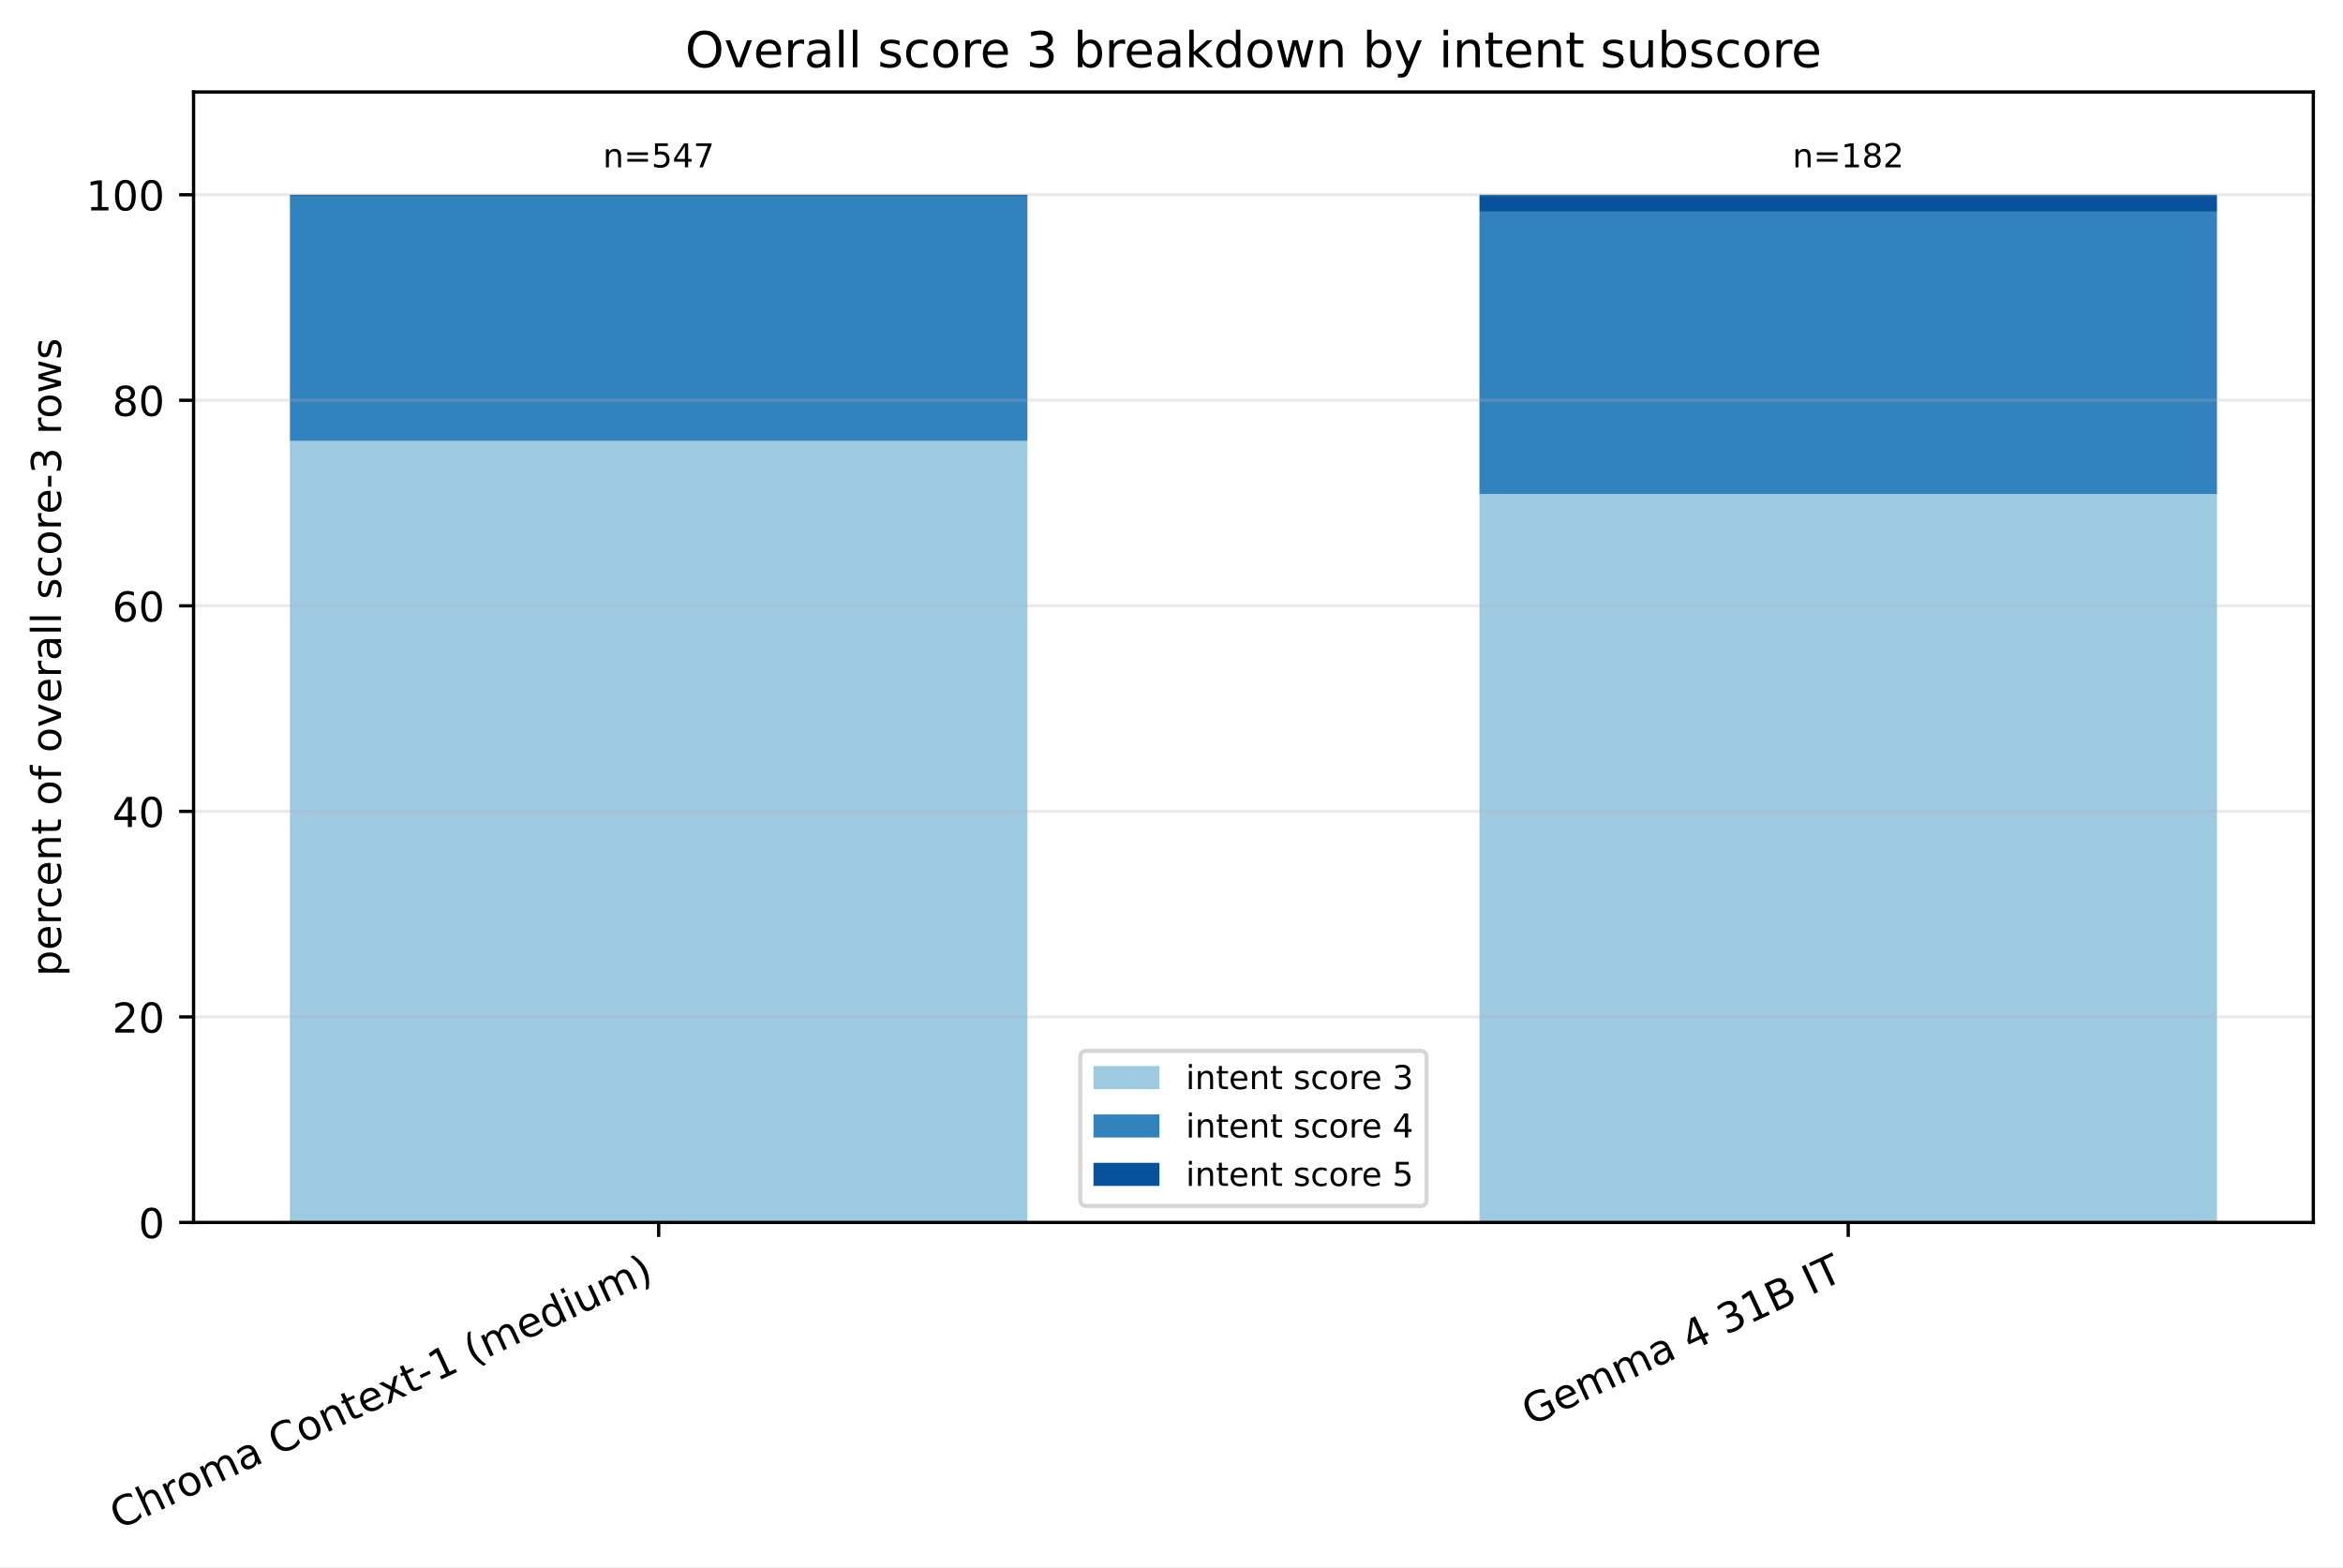
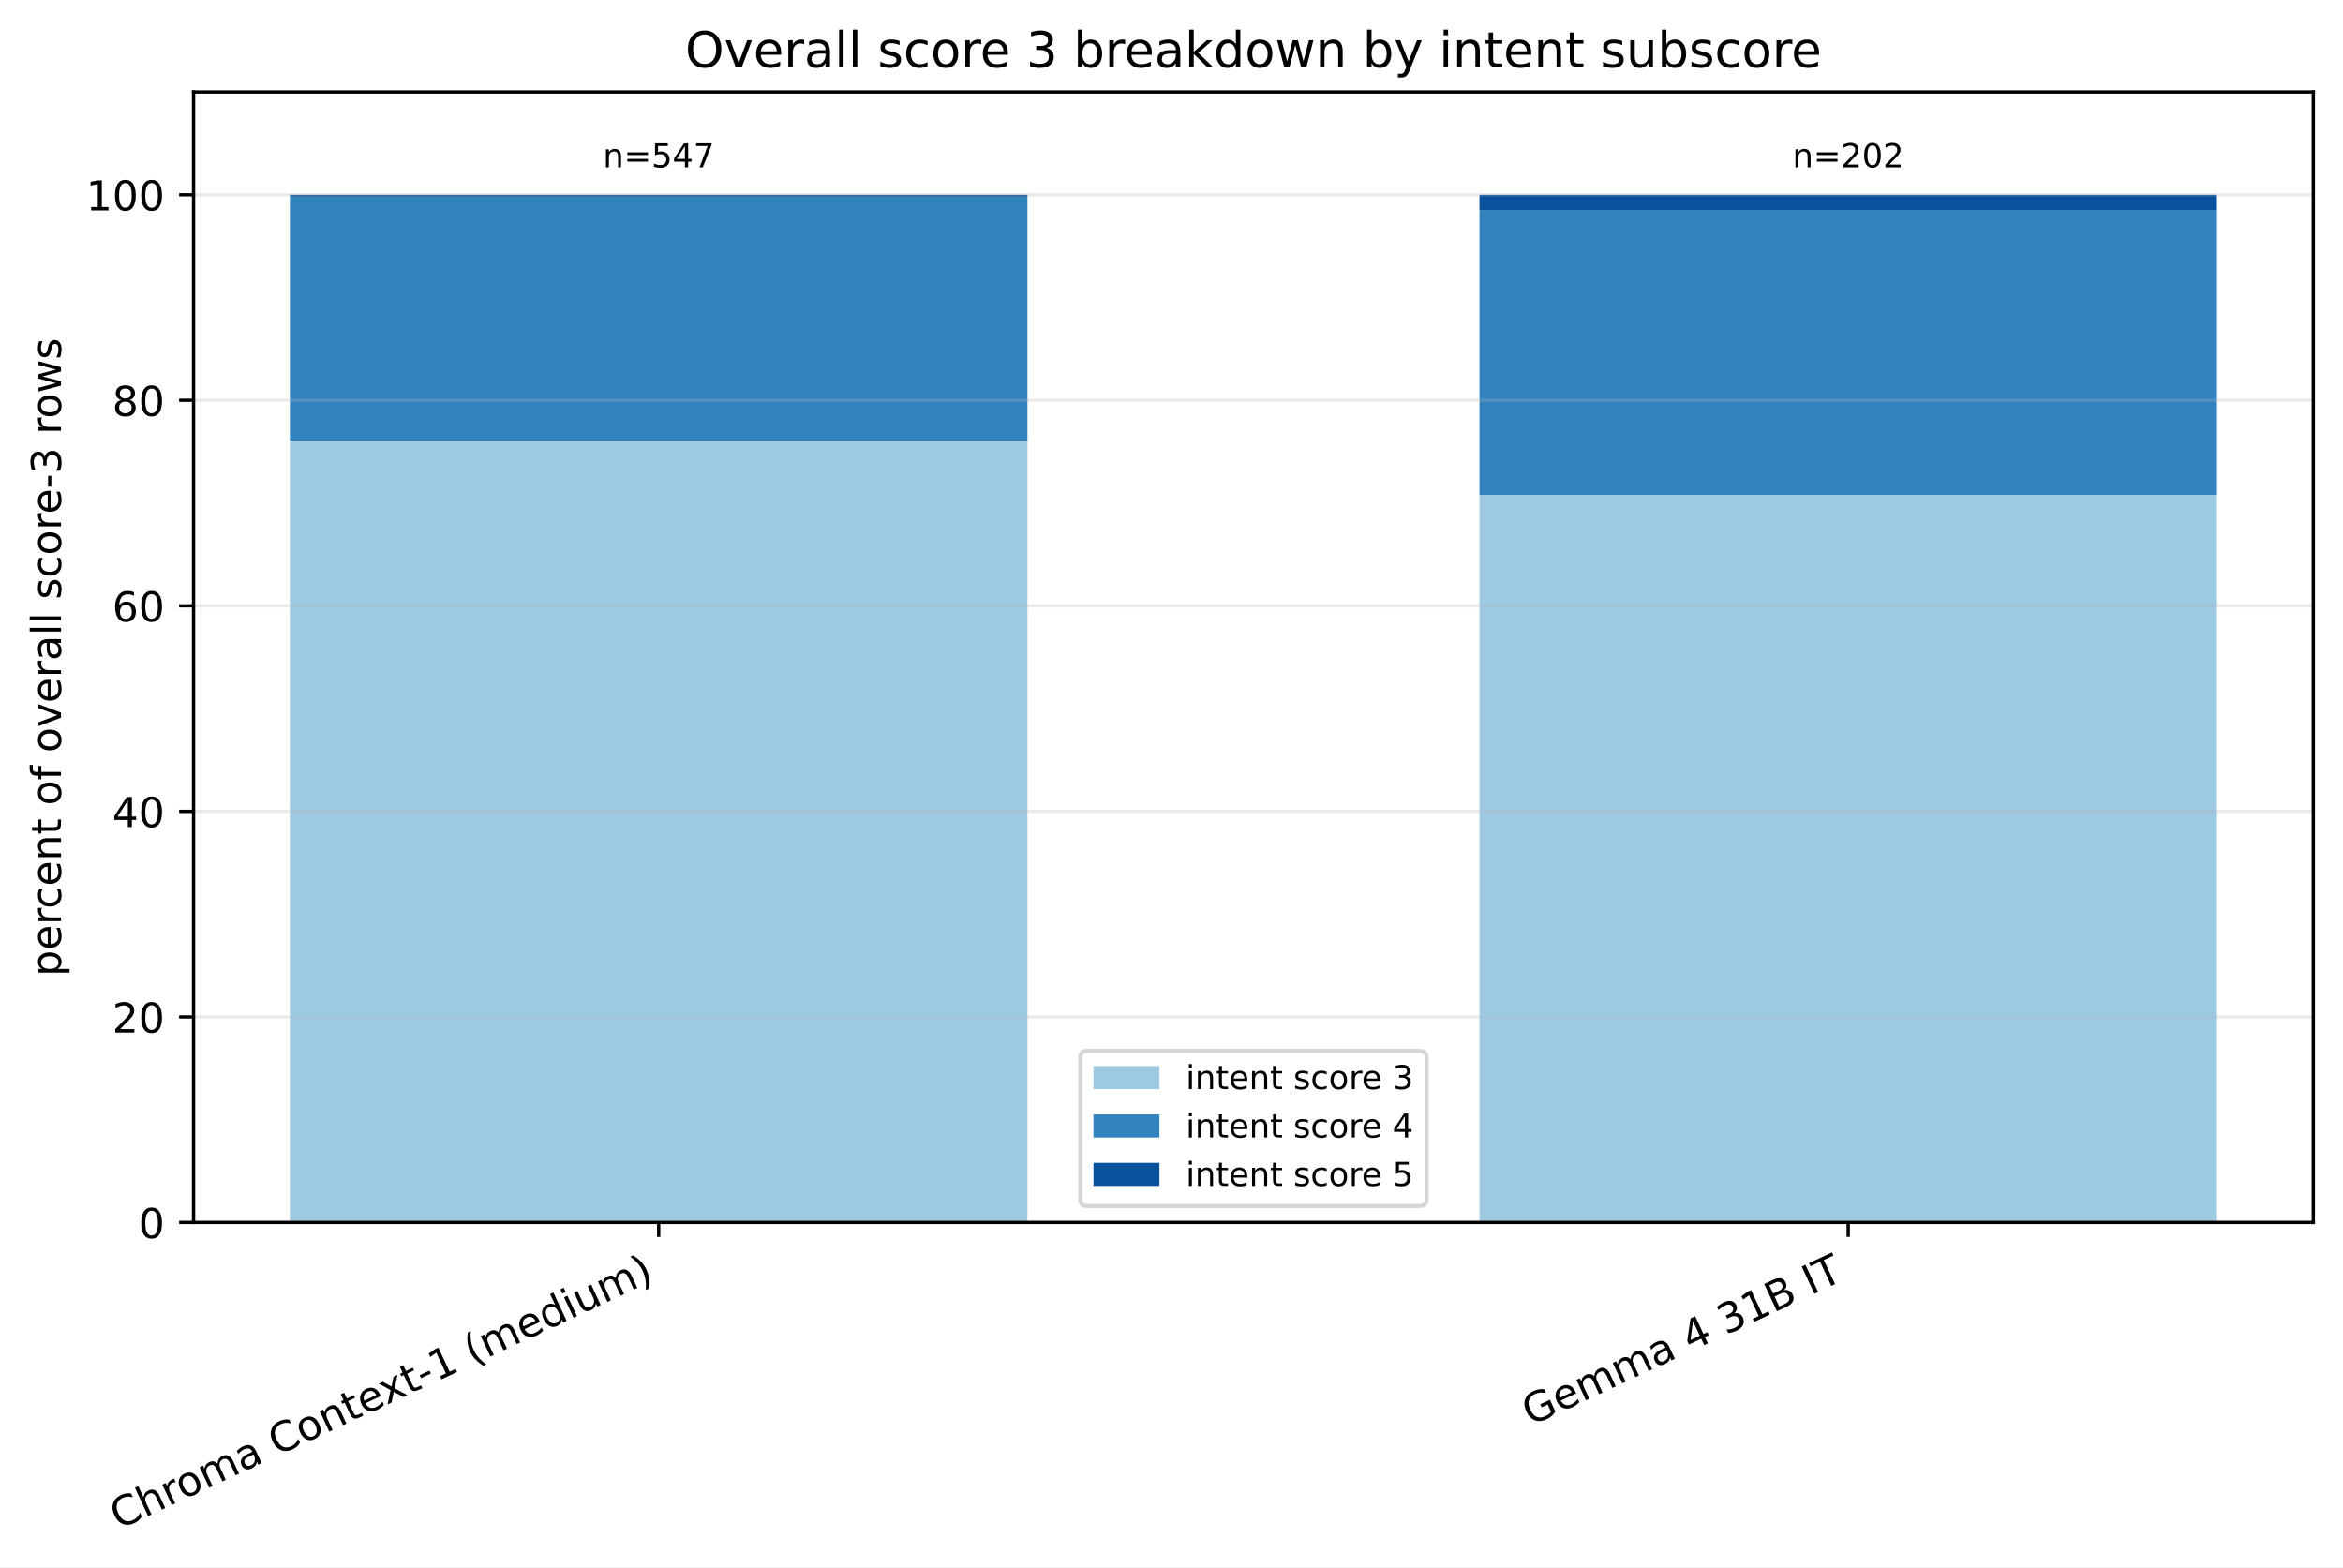
<svg xmlns="http://www.w3.org/2000/svg" xmlns:xlink="http://www.w3.org/1999/xlink" width="568.496pt" height="380.256pt" viewBox="0 0 568.496 380.256" version="1.1">
  <defs>
    <style type="text/css">*{stroke-linejoin: round; stroke-linecap: butt}</style>
  </defs>
  <g id="figure_1">
    <g id="patch_1">
      <path d="M 0 380.256 L 568.496 380.256 L 568.496 0 L 0 0 z " style="fill: #ffffff" />
    </g>
    <g id="axes_1">
      <g id="patch_2">
        <path d="M 46.966 296.598 L 561.296 296.598 L 561.296 22.318 L 46.966 22.318 z " style="fill: #ffffff" />
      </g>
      <g id="patch_3">
-         <path d="M 70.344 296.598 L 249.292 296.598 L 249.292 106.968 L 70.344 106.968 z " clip-path="url(#pe66aaa185f)" style="fill: #9ecae1" />
+         <path d="M 70.344 296.598 L 249.292 296.598 L 249.292 106.968 L 70.344 106.968 z " clip-path="url(#paad244c4fa)" style="fill: #9ecae1" />
      </g>
      <g id="patch_4">
-         <path d="M 358.969 296.598 L 537.917 296.598 L 537.917 119.864 L 358.969 119.864 z " clip-path="url(#pe66aaa185f)" style="fill: #9ecae1" />
+         <path d="M 358.969 296.598 L 537.917 296.598 L 537.917 120.081 L 358.969 120.081 z " clip-path="url(#paad244c4fa)" style="fill: #9ecae1" />
      </g>
      <g id="patch_5">
-         <path d="M 70.344 106.968 L 249.292 106.968 L 249.292 47.708 L 70.344 47.708 z " clip-path="url(#pe66aaa185f)" style="fill: #3182bd" />
+         <path d="M 70.344 106.968 L 249.292 106.968 L 249.292 47.708 L 70.344 47.708 z " clip-path="url(#paad244c4fa)" style="fill: #3182bd" />
      </g>
      <g id="patch_6">
-         <path d="M 358.969 119.864 L 537.917 119.864 L 537.917 51.363 L 358.969 51.363 z " clip-path="url(#pe66aaa185f)" style="fill: #3182bd" />
+         <path d="M 358.969 120.081 L 537.917 120.081 L 537.917 50.956 L 358.969 50.956 z " clip-path="url(#paad244c4fa)" style="fill: #3182bd" />
      </g>
      <g id="patch_7">
-         <path d="M 70.344 47.708 L 249.292 47.708 L 249.292 47.253 L 70.344 47.253 z " clip-path="url(#pe66aaa185f)" style="fill: #08519c" />
+         <path d="M 70.344 47.708 L 249.292 47.708 L 249.292 47.253 L 70.344 47.253 z " clip-path="url(#paad244c4fa)" style="fill: #08519c" />
      </g>
      <g id="patch_8">
-         <path d="M 358.969 51.363 L 537.917 51.363 L 537.917 47.253 L 358.969 47.253 z " clip-path="url(#pe66aaa185f)" style="fill: #08519c" />
+         <path d="M 358.969 50.956 L 537.917 50.956 L 537.917 47.253 L 358.969 47.253 z " clip-path="url(#paad244c4fa)" style="fill: #08519c" />
      </g>
      <g id="matplotlib.axis_1">
        <g id="xtick_1">
          <g id="line2d_1">
            <defs>
-               <path id="m41ec6370ed" d="M 0 0 L 0 3.5 " style="stroke: #000000; stroke-width: 0.8" />
+               <path id="m3c724860a2" d="M 0 0 L 0 3.5 " style="stroke: #000000; stroke-width: 0.8" />
            </defs>
            <g>
-               <use xlink:href="#m41ec6370ed" x="159.818" y="296.598" style="stroke: #000000; stroke-width: 0.8" />
+               <use xlink:href="#m3c724860a2" x="159.818" y="296.598" style="stroke: #000000; stroke-width: 0.8" />
            </g>
          </g>
          <g id="text_1">
            <g transform="translate(28.79476 371.1715) rotate(-25) scale(0.1 -0.1)">
              <defs>
                <path id="DejaVuSans-43" d="M 4122 4306 L 4122 3641 Q 3803 3938 3442 4084 Q 3081 4231 2675 4231 Q 1875 4231 1450 3742 Q 1025 3253 1025 2328 Q 1025 1406 1450 917 Q 1875 428 2675 428 Q 3081 428 3442 575 Q 3803 722 4122 1019 L 4122 359 Q 3791 134 3420 21 Q 3050 -91 2638 -91 Q 1578 -91 968 557 Q 359 1206 359 2328 Q 359 3453 968 4101 Q 1578 4750 2638 4750 Q 3056 4750 3426 4639 Q 3797 4528 4122 4306 z " transform="scale(0.015625)" />
                <path id="DejaVuSans-68" d="M 3513 2113 L 3513 0 L 2938 0 L 2938 2094 Q 2938 2591 2744 2837 Q 2550 3084 2163 3084 Q 1697 3084 1428 2787 Q 1159 2491 1159 1978 L 1159 0 L 581 0 L 581 4863 L 1159 4863 L 1159 2956 Q 1366 3272 1645 3428 Q 1925 3584 2291 3584 Q 2894 3584 3203 3211 Q 3513 2838 3513 2113 z " transform="scale(0.015625)" />
                <path id="DejaVuSans-72" d="M 2631 2963 Q 2534 3019 2420 3045 Q 2306 3072 2169 3072 Q 1681 3072 1420 2755 Q 1159 2438 1159 1844 L 1159 0 L 581 0 L 581 3500 L 1159 3500 L 1159 2956 Q 1341 3275 1631 3429 Q 1922 3584 2338 3584 Q 2397 3584 2469 3576 Q 2541 3569 2628 3553 L 2631 2963 z " transform="scale(0.015625)" />
                <path id="DejaVuSans-6f" d="M 1959 3097 Q 1497 3097 1228 2736 Q 959 2375 959 1747 Q 959 1119 1226 758 Q 1494 397 1959 397 Q 2419 397 2687 759 Q 2956 1122 2956 1747 Q 2956 2369 2687 2733 Q 2419 3097 1959 3097 z M 1959 3584 Q 2709 3584 3137 3096 Q 3566 2609 3566 1747 Q 3566 888 3137 398 Q 2709 -91 1959 -91 Q 1206 -91 779 398 Q 353 888 353 1747 Q 353 2609 779 3096 Q 1206 3584 1959 3584 z " transform="scale(0.015625)" />
                <path id="DejaVuSans-6d" d="M 3328 2828 Q 3544 3216 3844 3400 Q 4144 3584 4550 3584 Q 5097 3584 5394 3201 Q 5691 2819 5691 2113 L 5691 0 L 5113 0 L 5113 2094 Q 5113 2597 4934 2840 Q 4756 3084 4391 3084 Q 3944 3084 3684 2787 Q 3425 2491 3425 1978 L 3425 0 L 2847 0 L 2847 2094 Q 2847 2600 2669 2842 Q 2491 3084 2119 3084 Q 1678 3084 1418 2786 Q 1159 2488 1159 1978 L 1159 0 L 581 0 L 581 3500 L 1159 3500 L 1159 2956 Q 1356 3278 1631 3431 Q 1906 3584 2284 3584 Q 2666 3584 2933 3390 Q 3200 3197 3328 2828 z " transform="scale(0.015625)" />
                <path id="DejaVuSans-61" d="M 2194 1759 Q 1497 1759 1228 1600 Q 959 1441 959 1056 Q 959 750 1161 570 Q 1363 391 1709 391 Q 2188 391 2477 730 Q 2766 1069 2766 1631 L 2766 1759 L 2194 1759 z M 3341 1997 L 3341 0 L 2766 0 L 2766 531 Q 2569 213 2275 61 Q 1981 -91 1556 -91 Q 1019 -91 701 211 Q 384 513 384 1019 Q 384 1609 779 1909 Q 1175 2209 1959 2209 L 2766 2209 L 2766 2266 Q 2766 2663 2505 2880 Q 2244 3097 1772 3097 Q 1472 3097 1187 3025 Q 903 2953 641 2809 L 641 3341 Q 956 3463 1253 3523 Q 1550 3584 1831 3584 Q 2591 3584 2966 3190 Q 3341 2797 3341 1997 z " transform="scale(0.015625)" />
                <path id="DejaVuSans-20" transform="scale(0.015625)" />
                <path id="DejaVuSans-6e" d="M 3513 2113 L 3513 0 L 2938 0 L 2938 2094 Q 2938 2591 2744 2837 Q 2550 3084 2163 3084 Q 1697 3084 1428 2787 Q 1159 2491 1159 1978 L 1159 0 L 581 0 L 581 3500 L 1159 3500 L 1159 2956 Q 1366 3272 1645 3428 Q 1925 3584 2291 3584 Q 2894 3584 3203 3211 Q 3513 2838 3513 2113 z " transform="scale(0.015625)" />
                <path id="DejaVuSans-74" d="M 1172 4494 L 1172 3500 L 2356 3500 L 2356 3053 L 1172 3053 L 1172 1153 Q 1172 725 1289 603 Q 1406 481 1766 481 L 2356 481 L 2356 0 L 1766 0 Q 1100 0 847 248 Q 594 497 594 1153 L 594 3053 L 172 3053 L 172 3500 L 594 3500 L 594 4494 L 1172 4494 z " transform="scale(0.015625)" />
                <path id="DejaVuSans-65" d="M 3597 1894 L 3597 1613 L 953 1613 Q 991 1019 1311 708 Q 1631 397 2203 397 Q 2534 397 2845 478 Q 3156 559 3463 722 L 3463 178 Q 3153 47 2828 -22 Q 2503 -91 2169 -91 Q 1331 -91 842 396 Q 353 884 353 1716 Q 353 2575 817 3079 Q 1281 3584 2069 3584 Q 2775 3584 3186 3129 Q 3597 2675 3597 1894 z M 3022 2063 Q 3016 2534 2758 2815 Q 2500 3097 2075 3097 Q 1594 3097 1305 2825 Q 1016 2553 972 2059 L 3022 2063 z " transform="scale(0.015625)" />
                <path id="DejaVuSans-78" d="M 3513 3500 L 2247 1797 L 3578 0 L 2900 0 L 1881 1375 L 863 0 L 184 0 L 1544 1831 L 300 3500 L 978 3500 L 1906 2253 L 2834 3500 L 3513 3500 z " transform="scale(0.015625)" />
                <path id="DejaVuSans-2d" d="M 313 2009 L 1997 2009 L 1997 1497 L 313 1497 L 313 2009 z " transform="scale(0.015625)" />
                <path id="DejaVuSans-31" d="M 794 531 L 1825 531 L 1825 4091 L 703 3866 L 703 4441 L 1819 4666 L 2450 4666 L 2450 531 L 3481 531 L 3481 0 L 794 0 L 794 531 z " transform="scale(0.015625)" />
                <path id="DejaVuSans-28" d="M 1984 4856 Q 1566 4138 1362 3434 Q 1159 2731 1159 2009 Q 1159 1288 1364 580 Q 1569 -128 1984 -844 L 1484 -844 Q 1016 -109 783 600 Q 550 1309 550 2009 Q 550 2706 781 3412 Q 1013 4119 1484 4856 L 1984 4856 z " transform="scale(0.015625)" />
                <path id="DejaVuSans-64" d="M 2906 2969 L 2906 4863 L 3481 4863 L 3481 0 L 2906 0 L 2906 525 Q 2725 213 2448 61 Q 2172 -91 1784 -91 Q 1150 -91 751 415 Q 353 922 353 1747 Q 353 2572 751 3078 Q 1150 3584 1784 3584 Q 2172 3584 2448 3432 Q 2725 3281 2906 2969 z M 947 1747 Q 947 1113 1208 752 Q 1469 391 1925 391 Q 2381 391 2643 752 Q 2906 1113 2906 1747 Q 2906 2381 2643 2742 Q 2381 3103 1925 3103 Q 1469 3103 1208 2742 Q 947 2381 947 1747 z " transform="scale(0.015625)" />
                <path id="DejaVuSans-69" d="M 603 3500 L 1178 3500 L 1178 0 L 603 0 L 603 3500 z M 603 4863 L 1178 4863 L 1178 4134 L 603 4134 L 603 4863 z " transform="scale(0.015625)" />
                <path id="DejaVuSans-75" d="M 544 1381 L 544 3500 L 1119 3500 L 1119 1403 Q 1119 906 1312 657 Q 1506 409 1894 409 Q 2359 409 2629 706 Q 2900 1003 2900 1516 L 2900 3500 L 3475 3500 L 3475 0 L 2900 0 L 2900 538 Q 2691 219 2414 64 Q 2138 -91 1772 -91 Q 1169 -91 856 284 Q 544 659 544 1381 z M 1991 3584 L 1991 3584 z " transform="scale(0.015625)" />
                <path id="DejaVuSans-29" d="M 513 4856 L 1013 4856 Q 1481 4119 1714 3412 Q 1947 2706 1947 2009 Q 1947 1309 1714 600 Q 1481 -109 1013 -844 L 513 -844 Q 928 -128 1133 580 Q 1338 1288 1338 2009 Q 1338 2731 1133 3434 Q 928 4138 513 4856 z " transform="scale(0.015625)" />
              </defs>
              <use xlink:href="#DejaVuSans-43" />
              <use xlink:href="#DejaVuSans-68" transform="translate(69.82422 0)" />
              <use xlink:href="#DejaVuSans-72" transform="translate(133.2031 0)" />
              <use xlink:href="#DejaVuSans-6f" transform="translate(172.0664 0)" />
              <use xlink:href="#DejaVuSans-6d" transform="translate(233.248 0)" />
              <use xlink:href="#DejaVuSans-61" transform="translate(330.6602 0)" />
              <use xlink:href="#DejaVuSans-20" transform="translate(391.9395 0)" />
              <use xlink:href="#DejaVuSans-43" transform="translate(423.7266 0)" />
              <use xlink:href="#DejaVuSans-6f" transform="translate(493.5508 0)" />
              <use xlink:href="#DejaVuSans-6e" transform="translate(554.7324 0)" />
              <use xlink:href="#DejaVuSans-74" transform="translate(618.1113 0)" />
              <use xlink:href="#DejaVuSans-65" transform="translate(657.3203 0)" />
              <use xlink:href="#DejaVuSans-78" transform="translate(717.0938 0)" />
              <use xlink:href="#DejaVuSans-74" transform="translate(776.2734 0)" />
              <use xlink:href="#DejaVuSans-2d" transform="translate(815.4824 0)" />
              <use xlink:href="#DejaVuSans-31" transform="translate(851.5664 0)" />
              <use xlink:href="#DejaVuSans-20" transform="translate(915.1895 0)" />
              <use xlink:href="#DejaVuSans-28" transform="translate(946.9766 0)" />
              <use xlink:href="#DejaVuSans-6d" transform="translate(985.9902 0)" />
              <use xlink:href="#DejaVuSans-65" transform="translate(1083.402 0)" />
              <use xlink:href="#DejaVuSans-64" transform="translate(1144.926 0)" />
              <use xlink:href="#DejaVuSans-69" transform="translate(1208.402 0)" />
              <use xlink:href="#DejaVuSans-75" transform="translate(1236.186 0)" />
              <use xlink:href="#DejaVuSans-6d" transform="translate(1299.564 0)" />
              <use xlink:href="#DejaVuSans-29" transform="translate(1396.977 0)" />
            </g>
          </g>
        </g>
        <g id="xtick_2">
          <g id="line2d_2">
            <g>
-               <use xlink:href="#m41ec6370ed" x="448.443" y="296.598" style="stroke: #000000; stroke-width: 0.8" />
+               <use xlink:href="#m3c724860a2" x="448.443" y="296.598" style="stroke: #000000; stroke-width: 0.8" />
            </g>
          </g>
          <g id="text_2">
            <g transform="translate(371.3877 346.0059) rotate(-25) scale(0.1 -0.1)">
              <defs>
                <path id="DejaVuSans-47" d="M 3809 666 L 3809 1919 L 2778 1919 L 2778 2438 L 4434 2438 L 4434 434 Q 4069 175 3628 42 Q 3188 -91 2688 -91 Q 1594 -91 976 548 Q 359 1188 359 2328 Q 359 3472 976 4111 Q 1594 4750 2688 4750 Q 3144 4750 3555 4637 Q 3966 4525 4313 4306 L 4313 3634 Q 3963 3931 3569 4081 Q 3175 4231 2741 4231 Q 1884 4231 1454 3753 Q 1025 3275 1025 2328 Q 1025 1384 1454 906 Q 1884 428 2741 428 Q 3075 428 3337 486 Q 3600 544 3809 666 z " transform="scale(0.015625)" />
                <path id="DejaVuSans-34" d="M 2419 4116 L 825 1625 L 2419 1625 L 2419 4116 z M 2253 4666 L 3047 4666 L 3047 1625 L 3713 1625 L 3713 1100 L 3047 1100 L 3047 0 L 2419 0 L 2419 1100 L 313 1100 L 313 1709 L 2253 4666 z " transform="scale(0.015625)" />
                <path id="DejaVuSans-33" d="M 2597 2516 Q 3050 2419 3304 2112 Q 3559 1806 3559 1356 Q 3559 666 3084 287 Q 2609 -91 1734 -91 Q 1441 -91 1130 -33 Q 819 25 488 141 L 488 750 Q 750 597 1062 519 Q 1375 441 1716 441 Q 2309 441 2620 675 Q 2931 909 2931 1356 Q 2931 1769 2642 2001 Q 2353 2234 1838 2234 L 1294 2234 L 1294 2753 L 1863 2753 Q 2328 2753 2575 2939 Q 2822 3125 2822 3475 Q 2822 3834 2567 4026 Q 2313 4219 1838 4219 Q 1578 4219 1281 4162 Q 984 4106 628 3988 L 628 4550 Q 988 4650 1302 4700 Q 1616 4750 1894 4750 Q 2613 4750 3031 4423 Q 3450 4097 3450 3541 Q 3450 3153 3228 2886 Q 3006 2619 2597 2516 z " transform="scale(0.015625)" />
                <path id="DejaVuSans-42" d="M 1259 2228 L 1259 519 L 2272 519 Q 2781 519 3026 730 Q 3272 941 3272 1375 Q 3272 1813 3026 2020 Q 2781 2228 2272 2228 L 1259 2228 z M 1259 4147 L 1259 2741 L 2194 2741 Q 2656 2741 2882 2914 Q 3109 3088 3109 3444 Q 3109 3797 2882 3972 Q 2656 4147 2194 4147 L 1259 4147 z M 628 4666 L 2241 4666 Q 2963 4666 3353 4366 Q 3744 4066 3744 3513 Q 3744 3084 3544 2831 Q 3344 2578 2956 2516 Q 3422 2416 3680 2098 Q 3938 1781 3938 1306 Q 3938 681 3513 340 Q 3088 0 2303 0 L 628 0 L 628 4666 z " transform="scale(0.015625)" />
                <path id="DejaVuSans-49" d="M 628 4666 L 1259 4666 L 1259 0 L 628 0 L 628 4666 z " transform="scale(0.015625)" />
                <path id="DejaVuSans-54" d="M -19 4666 L 3928 4666 L 3928 4134 L 2272 4134 L 2272 0 L 1638 0 L 1638 4134 L -19 4134 L -19 4666 z " transform="scale(0.015625)" />
              </defs>
              <use xlink:href="#DejaVuSans-47" />
              <use xlink:href="#DejaVuSans-65" transform="translate(77.49023 0)" />
              <use xlink:href="#DejaVuSans-6d" transform="translate(139.0137 0)" />
              <use xlink:href="#DejaVuSans-6d" transform="translate(236.4258 0)" />
              <use xlink:href="#DejaVuSans-61" transform="translate(333.8379 0)" />
              <use xlink:href="#DejaVuSans-20" transform="translate(395.1172 0)" />
              <use xlink:href="#DejaVuSans-34" transform="translate(426.9043 0)" />
              <use xlink:href="#DejaVuSans-20" transform="translate(490.5273 0)" />
              <use xlink:href="#DejaVuSans-33" transform="translate(522.3145 0)" />
              <use xlink:href="#DejaVuSans-31" transform="translate(585.9375 0)" />
              <use xlink:href="#DejaVuSans-42" transform="translate(649.5605 0)" />
              <use xlink:href="#DejaVuSans-20" transform="translate(718.1641 0)" />
              <use xlink:href="#DejaVuSans-49" transform="translate(749.9512 0)" />
              <use xlink:href="#DejaVuSans-54" transform="translate(779.4434 0)" />
            </g>
          </g>
        </g>
      </g>
      <g id="matplotlib.axis_2">
        <g id="ytick_1">
          <g id="line2d_3">
-             <path d="M 46.966 296.598 L 561.296 296.598 " clip-path="url(#pe66aaa185f)" style="fill: none; stroke: #b0b0b0; stroke-opacity: 0.25; stroke-width: 0.8; stroke-linecap: square" />
+             <path d="M 46.966 296.598 L 561.296 296.598 " clip-path="url(#paad244c4fa)" style="fill: none; stroke: #b0b0b0; stroke-opacity: 0.25; stroke-width: 0.8; stroke-linecap: square" />
          </g>
          <g id="line2d_4">
            <defs>
-               <path id="mecae53506d" d="M 0 0 L -3.5 0 " style="stroke: #000000; stroke-width: 0.8" />
+               <path id="ma070c095e6" d="M 0 0 L -3.5 0 " style="stroke: #000000; stroke-width: 0.8" />
            </defs>
            <g>
-               <use xlink:href="#mecae53506d" x="46.966" y="296.598" style="stroke: #000000; stroke-width: 0.8" />
+               <use xlink:href="#ma070c095e6" x="46.966" y="296.598" style="stroke: #000000; stroke-width: 0.8" />
            </g>
          </g>
          <g id="text_3">
            <g transform="translate(33.60312 300.3969) scale(0.1 -0.1)">
              <defs>
                <path id="DejaVuSans-30" d="M 2034 4250 Q 1547 4250 1301 3770 Q 1056 3291 1056 2328 Q 1056 1369 1301 889 Q 1547 409 2034 409 Q 2525 409 2770 889 Q 3016 1369 3016 2328 Q 3016 3291 2770 3770 Q 2525 4250 2034 4250 z M 2034 4750 Q 2819 4750 3233 4129 Q 3647 3509 3647 2328 Q 3647 1150 3233 529 Q 2819 -91 2034 -91 Q 1250 -91 836 529 Q 422 1150 422 2328 Q 422 3509 836 4129 Q 1250 4750 2034 4750 z " transform="scale(0.015625)" />
              </defs>
              <use xlink:href="#DejaVuSans-30" />
            </g>
          </g>
        </g>
        <g id="ytick_2">
          <g id="line2d_5">
-             <path d="M 46.966 246.729 L 561.296 246.729 " clip-path="url(#pe66aaa185f)" style="fill: none; stroke: #b0b0b0; stroke-opacity: 0.25; stroke-width: 0.8; stroke-linecap: square" />
+             <path d="M 46.966 246.729 L 561.296 246.729 " clip-path="url(#paad244c4fa)" style="fill: none; stroke: #b0b0b0; stroke-opacity: 0.25; stroke-width: 0.8; stroke-linecap: square" />
          </g>
          <g id="line2d_6">
            <g>
-               <use xlink:href="#mecae53506d" x="46.966" y="246.729" style="stroke: #000000; stroke-width: 0.8" />
+               <use xlink:href="#ma070c095e6" x="46.966" y="246.729" style="stroke: #000000; stroke-width: 0.8" />
            </g>
          </g>
          <g id="text_4">
            <g transform="translate(27.24063 250.5279) scale(0.1 -0.1)">
              <defs>
                <path id="DejaVuSans-32" d="M 1228 531 L 3431 531 L 3431 0 L 469 0 L 469 531 Q 828 903 1448 1529 Q 2069 2156 2228 2338 Q 2531 2678 2651 2914 Q 2772 3150 2772 3378 Q 2772 3750 2511 3984 Q 2250 4219 1831 4219 Q 1534 4219 1204 4116 Q 875 4013 500 3803 L 500 4441 Q 881 4594 1212 4672 Q 1544 4750 1819 4750 Q 2544 4750 2975 4387 Q 3406 4025 3406 3419 Q 3406 3131 3298 2873 Q 3191 2616 2906 2266 Q 2828 2175 2409 1742 Q 1991 1309 1228 531 z " transform="scale(0.015625)" />
              </defs>
              <use xlink:href="#DejaVuSans-32" />
              <use xlink:href="#DejaVuSans-30" transform="translate(63.62305 0)" />
            </g>
          </g>
        </g>
        <g id="ytick_3">
          <g id="line2d_7">
-             <path d="M 46.966 196.86 L 561.296 196.86 " clip-path="url(#pe66aaa185f)" style="fill: none; stroke: #b0b0b0; stroke-opacity: 0.25; stroke-width: 0.8; stroke-linecap: square" />
+             <path d="M 46.966 196.86 L 561.296 196.86 " clip-path="url(#paad244c4fa)" style="fill: none; stroke: #b0b0b0; stroke-opacity: 0.25; stroke-width: 0.8; stroke-linecap: square" />
          </g>
          <g id="line2d_8">
            <g>
-               <use xlink:href="#mecae53506d" x="46.966" y="196.86" style="stroke: #000000; stroke-width: 0.8" />
+               <use xlink:href="#ma070c095e6" x="46.966" y="196.86" style="stroke: #000000; stroke-width: 0.8" />
            </g>
          </g>
          <g id="text_5">
            <g transform="translate(27.24063 200.6589) scale(0.1 -0.1)">
              <use xlink:href="#DejaVuSans-34" />
              <use xlink:href="#DejaVuSans-30" transform="translate(63.62305 0)" />
            </g>
          </g>
        </g>
        <g id="ytick_4">
          <g id="line2d_9">
-             <path d="M 46.966 146.991 L 561.296 146.991 " clip-path="url(#pe66aaa185f)" style="fill: none; stroke: #b0b0b0; stroke-opacity: 0.25; stroke-width: 0.8; stroke-linecap: square" />
+             <path d="M 46.966 146.991 L 561.296 146.991 " clip-path="url(#paad244c4fa)" style="fill: none; stroke: #b0b0b0; stroke-opacity: 0.25; stroke-width: 0.8; stroke-linecap: square" />
          </g>
          <g id="line2d_10">
            <g>
-               <use xlink:href="#mecae53506d" x="46.966" y="146.991" style="stroke: #000000; stroke-width: 0.8" />
+               <use xlink:href="#ma070c095e6" x="46.966" y="146.991" style="stroke: #000000; stroke-width: 0.8" />
            </g>
          </g>
          <g id="text_6">
            <g transform="translate(27.24063 150.7899) scale(0.1 -0.1)">
              <defs>
                <path id="DejaVuSans-36" d="M 2113 2584 Q 1688 2584 1439 2293 Q 1191 2003 1191 1497 Q 1191 994 1439 701 Q 1688 409 2113 409 Q 2538 409 2786 701 Q 3034 994 3034 1497 Q 3034 2003 2786 2293 Q 2538 2584 2113 2584 z M 3366 4563 L 3366 3988 Q 3128 4100 2886 4159 Q 2644 4219 2406 4219 Q 1781 4219 1451 3797 Q 1122 3375 1075 2522 Q 1259 2794 1537 2939 Q 1816 3084 2150 3084 Q 2853 3084 3261 2657 Q 3669 2231 3669 1497 Q 3669 778 3244 343 Q 2819 -91 2113 -91 Q 1303 -91 875 529 Q 447 1150 447 2328 Q 447 3434 972 4092 Q 1497 4750 2381 4750 Q 2619 4750 2861 4703 Q 3103 4656 3366 4563 z " transform="scale(0.015625)" />
              </defs>
              <use xlink:href="#DejaVuSans-36" />
              <use xlink:href="#DejaVuSans-30" transform="translate(63.62305 0)" />
            </g>
          </g>
        </g>
        <g id="ytick_5">
          <g id="line2d_11">
-             <path d="M 46.966 97.122 L 561.296 97.122 " clip-path="url(#pe66aaa185f)" style="fill: none; stroke: #b0b0b0; stroke-opacity: 0.25; stroke-width: 0.8; stroke-linecap: square" />
+             <path d="M 46.966 97.122 L 561.296 97.122 " clip-path="url(#paad244c4fa)" style="fill: none; stroke: #b0b0b0; stroke-opacity: 0.25; stroke-width: 0.8; stroke-linecap: square" />
          </g>
          <g id="line2d_12">
            <g>
-               <use xlink:href="#mecae53506d" x="46.966" y="97.122" style="stroke: #000000; stroke-width: 0.8" />
+               <use xlink:href="#ma070c095e6" x="46.966" y="97.122" style="stroke: #000000; stroke-width: 0.8" />
            </g>
          </g>
          <g id="text_7">
            <g transform="translate(27.24063 100.9209) scale(0.1 -0.1)">
              <defs>
                <path id="DejaVuSans-38" d="M 2034 2216 Q 1584 2216 1326 1975 Q 1069 1734 1069 1313 Q 1069 891 1326 650 Q 1584 409 2034 409 Q 2484 409 2743 651 Q 3003 894 3003 1313 Q 3003 1734 2745 1975 Q 2488 2216 2034 2216 z M 1403 2484 Q 997 2584 770 2862 Q 544 3141 544 3541 Q 544 4100 942 4425 Q 1341 4750 2034 4750 Q 2731 4750 3128 4425 Q 3525 4100 3525 3541 Q 3525 3141 3298 2862 Q 3072 2584 2669 2484 Q 3125 2378 3379 2068 Q 3634 1759 3634 1313 Q 3634 634 3220 271 Q 2806 -91 2034 -91 Q 1263 -91 848 271 Q 434 634 434 1313 Q 434 1759 690 2068 Q 947 2378 1403 2484 z M 1172 3481 Q 1172 3119 1398 2916 Q 1625 2713 2034 2713 Q 2441 2713 2670 2916 Q 2900 3119 2900 3481 Q 2900 3844 2670 4047 Q 2441 4250 2034 4250 Q 1625 4250 1398 4047 Q 1172 3844 1172 3481 z " transform="scale(0.015625)" />
              </defs>
              <use xlink:href="#DejaVuSans-38" />
              <use xlink:href="#DejaVuSans-30" transform="translate(63.62305 0)" />
            </g>
          </g>
        </g>
        <g id="ytick_6">
          <g id="line2d_13">
-             <path d="M 46.966 47.253 L 561.296 47.253 " clip-path="url(#pe66aaa185f)" style="fill: none; stroke: #b0b0b0; stroke-opacity: 0.25; stroke-width: 0.8; stroke-linecap: square" />
+             <path d="M 46.966 47.253 L 561.296 47.253 " clip-path="url(#paad244c4fa)" style="fill: none; stroke: #b0b0b0; stroke-opacity: 0.25; stroke-width: 0.8; stroke-linecap: square" />
          </g>
          <g id="line2d_14">
            <g>
-               <use xlink:href="#mecae53506d" x="46.966" y="47.253" style="stroke: #000000; stroke-width: 0.8" />
+               <use xlink:href="#ma070c095e6" x="46.966" y="47.253" style="stroke: #000000; stroke-width: 0.8" />
            </g>
          </g>
          <g id="text_8">
            <g transform="translate(20.87813 51.05185) scale(0.1 -0.1)">
              <use xlink:href="#DejaVuSans-31" />
              <use xlink:href="#DejaVuSans-30" transform="translate(63.62305 0)" />
              <use xlink:href="#DejaVuSans-30" transform="translate(127.2461 0)" />
            </g>
          </g>
        </g>
        <g id="text_9">
          <g transform="translate(14.79844 236.8891) rotate(-90) scale(0.1 -0.1)">
            <defs>
              <path id="DejaVuSans-70" d="M 1159 525 L 1159 -1331 L 581 -1331 L 581 3500 L 1159 3500 L 1159 2969 Q 1341 3281 1617 3432 Q 1894 3584 2278 3584 Q 2916 3584 3314 3078 Q 3713 2572 3713 1747 Q 3713 922 3314 415 Q 2916 -91 2278 -91 Q 1894 -91 1617 61 Q 1341 213 1159 525 z M 3116 1747 Q 3116 2381 2855 2742 Q 2594 3103 2138 3103 Q 1681 3103 1420 2742 Q 1159 2381 1159 1747 Q 1159 1113 1420 752 Q 1681 391 2138 391 Q 2594 391 2855 752 Q 3116 1113 3116 1747 z " transform="scale(0.015625)" />
              <path id="DejaVuSans-63" d="M 3122 3366 L 3122 2828 Q 2878 2963 2633 3030 Q 2388 3097 2138 3097 Q 1578 3097 1268 2742 Q 959 2388 959 1747 Q 959 1106 1268 751 Q 1578 397 2138 397 Q 2388 397 2633 464 Q 2878 531 3122 666 L 3122 134 Q 2881 22 2623 -34 Q 2366 -91 2075 -91 Q 1284 -91 818 406 Q 353 903 353 1747 Q 353 2603 823 3093 Q 1294 3584 2113 3584 Q 2378 3584 2631 3529 Q 2884 3475 3122 3366 z " transform="scale(0.015625)" />
              <path id="DejaVuSans-66" d="M 2375 4863 L 2375 4384 L 1825 4384 Q 1516 4384 1395 4259 Q 1275 4134 1275 3809 L 1275 3500 L 2222 3500 L 2222 3053 L 1275 3053 L 1275 0 L 697 0 L 697 3053 L 147 3053 L 147 3500 L 697 3500 L 697 3744 Q 697 4328 969 4595 Q 1241 4863 1831 4863 L 2375 4863 z " transform="scale(0.015625)" />
              <path id="DejaVuSans-76" d="M 191 3500 L 800 3500 L 1894 563 L 2988 3500 L 3597 3500 L 2284 0 L 1503 0 L 191 3500 z " transform="scale(0.015625)" />
              <path id="DejaVuSans-6c" d="M 603 4863 L 1178 4863 L 1178 0 L 603 0 L 603 4863 z " transform="scale(0.015625)" />
              <path id="DejaVuSans-73" d="M 2834 3397 L 2834 2853 Q 2591 2978 2328 3040 Q 2066 3103 1784 3103 Q 1356 3103 1142 2972 Q 928 2841 928 2578 Q 928 2378 1081 2264 Q 1234 2150 1697 2047 L 1894 2003 Q 2506 1872 2764 1633 Q 3022 1394 3022 966 Q 3022 478 2636 193 Q 2250 -91 1575 -91 Q 1294 -91 989 -36 Q 684 19 347 128 L 347 722 Q 666 556 975 473 Q 1284 391 1588 391 Q 1994 391 2212 530 Q 2431 669 2431 922 Q 2431 1156 2273 1281 Q 2116 1406 1581 1522 L 1381 1569 Q 847 1681 609 1914 Q 372 2147 372 2553 Q 372 3047 722 3315 Q 1072 3584 1716 3584 Q 2034 3584 2315 3537 Q 2597 3491 2834 3397 z " transform="scale(0.015625)" />
              <path id="DejaVuSans-77" d="M 269 3500 L 844 3500 L 1563 769 L 2278 3500 L 2956 3500 L 3675 769 L 4391 3500 L 4966 3500 L 4050 0 L 3372 0 L 2619 2869 L 1863 0 L 1184 0 L 269 3500 z " transform="scale(0.015625)" />
            </defs>
            <use xlink:href="#DejaVuSans-70" />
            <use xlink:href="#DejaVuSans-65" transform="translate(63.47656 0)" />
            <use xlink:href="#DejaVuSans-72" transform="translate(125 0)" />
            <use xlink:href="#DejaVuSans-63" transform="translate(163.8633 0)" />
            <use xlink:href="#DejaVuSans-65" transform="translate(218.8438 0)" />
            <use xlink:href="#DejaVuSans-6e" transform="translate(280.3672 0)" />
            <use xlink:href="#DejaVuSans-74" transform="translate(343.7461 0)" />
            <use xlink:href="#DejaVuSans-20" transform="translate(382.9551 0)" />
            <use xlink:href="#DejaVuSans-6f" transform="translate(414.7422 0)" />
            <use xlink:href="#DejaVuSans-66" transform="translate(475.9238 0)" />
            <use xlink:href="#DejaVuSans-20" transform="translate(511.1289 0)" />
            <use xlink:href="#DejaVuSans-6f" transform="translate(542.916 0)" />
            <use xlink:href="#DejaVuSans-76" transform="translate(604.0977 0)" />
            <use xlink:href="#DejaVuSans-65" transform="translate(663.2773 0)" />
            <use xlink:href="#DejaVuSans-72" transform="translate(724.8008 0)" />
            <use xlink:href="#DejaVuSans-61" transform="translate(765.9141 0)" />
            <use xlink:href="#DejaVuSans-6c" transform="translate(827.1934 0)" />
            <use xlink:href="#DejaVuSans-6c" transform="translate(854.9766 0)" />
            <use xlink:href="#DejaVuSans-20" transform="translate(882.7598 0)" />
            <use xlink:href="#DejaVuSans-73" transform="translate(914.5469 0)" />
            <use xlink:href="#DejaVuSans-63" transform="translate(966.6465 0)" />
            <use xlink:href="#DejaVuSans-6f" transform="translate(1021.627 0)" />
            <use xlink:href="#DejaVuSans-72" transform="translate(1082.809 0)" />
            <use xlink:href="#DejaVuSans-65" transform="translate(1121.672 0)" />
            <use xlink:href="#DejaVuSans-2d" transform="translate(1183.195 0)" />
            <use xlink:href="#DejaVuSans-33" transform="translate(1219.279 0)" />
            <use xlink:href="#DejaVuSans-20" transform="translate(1282.902 0)" />
            <use xlink:href="#DejaVuSans-72" transform="translate(1314.689 0)" />
            <use xlink:href="#DejaVuSans-6f" transform="translate(1353.553 0)" />
            <use xlink:href="#DejaVuSans-77" transform="translate(1414.734 0)" />
            <use xlink:href="#DejaVuSans-73" transform="translate(1496.521 0)" />
          </g>
        </g>
      </g>
      <g id="patch_9">
        <path d="M 46.966 296.598 L 46.966 22.318 " style="fill: none; stroke: #000000; stroke-width: 0.8; stroke-linejoin: miter; stroke-linecap: square" />
      </g>
      <g id="patch_10">
        <path d="M 561.296 296.598 L 561.296 22.318 " style="fill: none; stroke: #000000; stroke-width: 0.8; stroke-linejoin: miter; stroke-linecap: square" />
      </g>
      <g id="patch_11">
        <path d="M 46.966 296.598 L 561.296 296.598 " style="fill: none; stroke: #000000; stroke-width: 0.8; stroke-linejoin: miter; stroke-linecap: square" />
      </g>
      <g id="patch_12">
        <path d="M 46.966 22.318 L 561.296 22.318 " style="fill: none; stroke: #000000; stroke-width: 0.8; stroke-linejoin: miter; stroke-linecap: square" />
      </g>
      <g id="text_10">
        <g transform="translate(146.2962 40.60198) scale(0.08 -0.08)">
          <defs>
            <path id="DejaVuSans-3d" d="M 678 2906 L 4684 2906 L 4684 2381 L 678 2381 L 678 2906 z M 678 1631 L 4684 1631 L 4684 1100 L 678 1100 L 678 1631 z " transform="scale(0.015625)" />
            <path id="DejaVuSans-35" d="M 691 4666 L 3169 4666 L 3169 4134 L 1269 4134 L 1269 2991 Q 1406 3038 1543 3061 Q 1681 3084 1819 3084 Q 2600 3084 3056 2656 Q 3513 2228 3513 1497 Q 3513 744 3044 326 Q 2575 -91 1722 -91 Q 1428 -91 1123 -41 Q 819 9 494 109 L 494 744 Q 775 591 1075 516 Q 1375 441 1709 441 Q 2250 441 2565 725 Q 2881 1009 2881 1497 Q 2881 1984 2565 2268 Q 2250 2553 1709 2553 Q 1456 2553 1204 2497 Q 953 2441 691 2322 L 691 4666 z " transform="scale(0.015625)" />
            <path id="DejaVuSans-37" d="M 525 4666 L 3525 4666 L 3525 4397 L 1831 0 L 1172 0 L 2766 4134 L 525 4134 L 525 4666 z " transform="scale(0.015625)" />
          </defs>
          <use xlink:href="#DejaVuSans-6e" />
          <use xlink:href="#DejaVuSans-3d" transform="translate(63.37891 0)" />
          <use xlink:href="#DejaVuSans-35" transform="translate(147.168 0)" />
          <use xlink:href="#DejaVuSans-34" transform="translate(210.791 0)" />
          <use xlink:href="#DejaVuSans-37" transform="translate(274.4141 0)" />
        </g>
      </g>
      <g id="text_11">
        <g transform="translate(434.9213 40.60198) scale(0.08 -0.08)">
          <use xlink:href="#DejaVuSans-6e" />
          <use xlink:href="#DejaVuSans-3d" transform="translate(63.37891 0)" />
-           <use xlink:href="#DejaVuSans-31" transform="translate(147.168 0)" />
-           <use xlink:href="#DejaVuSans-38" transform="translate(210.791 0)" />
+           <use xlink:href="#DejaVuSans-32" transform="translate(147.168 0)" />
+           <use xlink:href="#DejaVuSans-30" transform="translate(210.791 0)" />
          <use xlink:href="#DejaVuSans-32" transform="translate(274.4141 0)" />
        </g>
      </g>
      <g id="text_12">
        <g transform="translate(166.2506 16.31812) scale(0.12 -0.12)">
          <defs>
            <path id="DejaVuSans-4f" d="M 2522 4238 Q 1834 4238 1429 3725 Q 1025 3213 1025 2328 Q 1025 1447 1429 934 Q 1834 422 2522 422 Q 3209 422 3611 934 Q 4013 1447 4013 2328 Q 4013 3213 3611 3725 Q 3209 4238 2522 4238 z M 2522 4750 Q 3503 4750 4090 4092 Q 4678 3434 4678 2328 Q 4678 1225 4090 567 Q 3503 -91 2522 -91 Q 1538 -91 948 565 Q 359 1222 359 2328 Q 359 3434 948 4092 Q 1538 4750 2522 4750 z " transform="scale(0.015625)" />
            <path id="DejaVuSans-62" d="M 3116 1747 Q 3116 2381 2855 2742 Q 2594 3103 2138 3103 Q 1681 3103 1420 2742 Q 1159 2381 1159 1747 Q 1159 1113 1420 752 Q 1681 391 2138 391 Q 2594 391 2855 752 Q 3116 1113 3116 1747 z M 1159 2969 Q 1341 3281 1617 3432 Q 1894 3584 2278 3584 Q 2916 3584 3314 3078 Q 3713 2572 3713 1747 Q 3713 922 3314 415 Q 2916 -91 2278 -91 Q 1894 -91 1617 61 Q 1341 213 1159 525 L 1159 0 L 581 0 L 581 4863 L 1159 4863 L 1159 2969 z " transform="scale(0.015625)" />
            <path id="DejaVuSans-6b" d="M 581 4863 L 1159 4863 L 1159 1991 L 2875 3500 L 3609 3500 L 1753 1863 L 3688 0 L 2938 0 L 1159 1709 L 1159 0 L 581 0 L 581 4863 z " transform="scale(0.015625)" />
            <path id="DejaVuSans-79" d="M 2059 -325 Q 1816 -950 1584 -1140 Q 1353 -1331 966 -1331 L 506 -1331 L 506 -850 L 844 -850 Q 1081 -850 1212 -737 Q 1344 -625 1503 -206 L 1606 56 L 191 3500 L 800 3500 L 1894 763 L 2988 3500 L 3597 3500 L 2059 -325 z " transform="scale(0.015625)" />
          </defs>
          <use xlink:href="#DejaVuSans-4f" />
          <use xlink:href="#DejaVuSans-76" transform="translate(78.71094 0)" />
          <use xlink:href="#DejaVuSans-65" transform="translate(137.8906 0)" />
          <use xlink:href="#DejaVuSans-72" transform="translate(199.4141 0)" />
          <use xlink:href="#DejaVuSans-61" transform="translate(240.5273 0)" />
          <use xlink:href="#DejaVuSans-6c" transform="translate(301.8066 0)" />
          <use xlink:href="#DejaVuSans-6c" transform="translate(329.5898 0)" />
          <use xlink:href="#DejaVuSans-20" transform="translate(357.373 0)" />
          <use xlink:href="#DejaVuSans-73" transform="translate(389.1602 0)" />
          <use xlink:href="#DejaVuSans-63" transform="translate(441.2598 0)" />
          <use xlink:href="#DejaVuSans-6f" transform="translate(496.2402 0)" />
          <use xlink:href="#DejaVuSans-72" transform="translate(557.4219 0)" />
          <use xlink:href="#DejaVuSans-65" transform="translate(596.2852 0)" />
          <use xlink:href="#DejaVuSans-20" transform="translate(657.8086 0)" />
          <use xlink:href="#DejaVuSans-33" transform="translate(689.5957 0)" />
          <use xlink:href="#DejaVuSans-20" transform="translate(753.2188 0)" />
          <use xlink:href="#DejaVuSans-62" transform="translate(785.0059 0)" />
          <use xlink:href="#DejaVuSans-72" transform="translate(848.4824 0)" />
          <use xlink:href="#DejaVuSans-65" transform="translate(887.3457 0)" />
          <use xlink:href="#DejaVuSans-61" transform="translate(948.8691 0)" />
          <use xlink:href="#DejaVuSans-6b" transform="translate(1010.148 0)" />
          <use xlink:href="#DejaVuSans-64" transform="translate(1068.059 0)" />
          <use xlink:href="#DejaVuSans-6f" transform="translate(1131.535 0)" />
          <use xlink:href="#DejaVuSans-77" transform="translate(1192.717 0)" />
          <use xlink:href="#DejaVuSans-6e" transform="translate(1274.504 0)" />
          <use xlink:href="#DejaVuSans-20" transform="translate(1337.883 0)" />
          <use xlink:href="#DejaVuSans-62" transform="translate(1369.67 0)" />
          <use xlink:href="#DejaVuSans-79" transform="translate(1433.146 0)" />
          <use xlink:href="#DejaVuSans-20" transform="translate(1492.326 0)" />
          <use xlink:href="#DejaVuSans-69" transform="translate(1524.113 0)" />
          <use xlink:href="#DejaVuSans-6e" transform="translate(1551.896 0)" />
          <use xlink:href="#DejaVuSans-74" transform="translate(1615.275 0)" />
          <use xlink:href="#DejaVuSans-65" transform="translate(1654.484 0)" />
          <use xlink:href="#DejaVuSans-6e" transform="translate(1716.008 0)" />
          <use xlink:href="#DejaVuSans-74" transform="translate(1779.387 0)" />
          <use xlink:href="#DejaVuSans-20" transform="translate(1818.596 0)" />
          <use xlink:href="#DejaVuSans-73" transform="translate(1850.383 0)" />
          <use xlink:href="#DejaVuSans-75" transform="translate(1902.482 0)" />
          <use xlink:href="#DejaVuSans-62" transform="translate(1965.861 0)" />
          <use xlink:href="#DejaVuSans-73" transform="translate(2029.338 0)" />
          <use xlink:href="#DejaVuSans-63" transform="translate(2081.438 0)" />
          <use xlink:href="#DejaVuSans-6f" transform="translate(2136.418 0)" />
          <use xlink:href="#DejaVuSans-72" transform="translate(2197.6 0)" />
          <use xlink:href="#DejaVuSans-65" transform="translate(2236.463 0)" />
        </g>
      </g>
      <g id="legend_1">
        <g id="patch_13">
          <path d="M 263.718 292.598 L 344.543 292.598 Q 346.143 292.598 346.143 290.998 L 346.143 256.57 Q 346.143 254.97 344.543 254.97 L 263.718 254.97 Q 262.118 254.97 262.118 256.57 L 262.118 290.998 Q 262.118 292.598 263.718 292.598 z " style="fill: #ffffff; opacity: 0.8; stroke: #cccccc; stroke-linejoin: miter" />
        </g>
        <g id="patch_14">
          <path d="M 265.318 264.249 L 281.318 264.249 L 281.318 258.649 L 265.318 258.649 z " style="fill: #9ecae1" />
        </g>
        <g id="text_13">
          <g transform="translate(287.7181 264.2489) scale(0.08 -0.08)">
            <use xlink:href="#DejaVuSans-69" />
            <use xlink:href="#DejaVuSans-6e" transform="translate(27.7832 0)" />
            <use xlink:href="#DejaVuSans-74" transform="translate(91.16211 0)" />
            <use xlink:href="#DejaVuSans-65" transform="translate(130.3711 0)" />
            <use xlink:href="#DejaVuSans-6e" transform="translate(191.8945 0)" />
            <use xlink:href="#DejaVuSans-74" transform="translate(255.2734 0)" />
            <use xlink:href="#DejaVuSans-20" transform="translate(294.4824 0)" />
            <use xlink:href="#DejaVuSans-73" transform="translate(326.2695 0)" />
            <use xlink:href="#DejaVuSans-63" transform="translate(378.3691 0)" />
            <use xlink:href="#DejaVuSans-6f" transform="translate(433.3496 0)" />
            <use xlink:href="#DejaVuSans-72" transform="translate(494.5312 0)" />
            <use xlink:href="#DejaVuSans-65" transform="translate(533.3945 0)" />
            <use xlink:href="#DejaVuSans-20" transform="translate(594.918 0)" />
            <use xlink:href="#DejaVuSans-33" transform="translate(626.7051 0)" />
          </g>
        </g>
        <g id="patch_15">
          <path d="M 265.318 275.991 L 281.318 275.991 L 281.318 270.391 L 265.318 270.391 z " style="fill: #3182bd" />
        </g>
        <g id="text_14">
          <g transform="translate(287.7181 275.9914) scale(0.08 -0.08)">
            <use xlink:href="#DejaVuSans-69" />
            <use xlink:href="#DejaVuSans-6e" transform="translate(27.7832 0)" />
            <use xlink:href="#DejaVuSans-74" transform="translate(91.16211 0)" />
            <use xlink:href="#DejaVuSans-65" transform="translate(130.3711 0)" />
            <use xlink:href="#DejaVuSans-6e" transform="translate(191.8945 0)" />
            <use xlink:href="#DejaVuSans-74" transform="translate(255.2734 0)" />
            <use xlink:href="#DejaVuSans-20" transform="translate(294.4824 0)" />
            <use xlink:href="#DejaVuSans-73" transform="translate(326.2695 0)" />
            <use xlink:href="#DejaVuSans-63" transform="translate(378.3691 0)" />
            <use xlink:href="#DejaVuSans-6f" transform="translate(433.3496 0)" />
            <use xlink:href="#DejaVuSans-72" transform="translate(494.5312 0)" />
            <use xlink:href="#DejaVuSans-65" transform="translate(533.3945 0)" />
            <use xlink:href="#DejaVuSans-20" transform="translate(594.918 0)" />
            <use xlink:href="#DejaVuSans-34" transform="translate(626.7051 0)" />
          </g>
        </g>
        <g id="patch_16">
          <path d="M 265.318 287.734 L 281.318 287.734 L 281.318 282.134 L 265.318 282.134 z " style="fill: #08519c" />
        </g>
        <g id="text_15">
          <g transform="translate(287.7181 287.7339) scale(0.08 -0.08)">
            <use xlink:href="#DejaVuSans-69" />
            <use xlink:href="#DejaVuSans-6e" transform="translate(27.7832 0)" />
            <use xlink:href="#DejaVuSans-74" transform="translate(91.16211 0)" />
            <use xlink:href="#DejaVuSans-65" transform="translate(130.3711 0)" />
            <use xlink:href="#DejaVuSans-6e" transform="translate(191.8945 0)" />
            <use xlink:href="#DejaVuSans-74" transform="translate(255.2734 0)" />
            <use xlink:href="#DejaVuSans-20" transform="translate(294.4824 0)" />
            <use xlink:href="#DejaVuSans-73" transform="translate(326.2695 0)" />
            <use xlink:href="#DejaVuSans-63" transform="translate(378.3691 0)" />
            <use xlink:href="#DejaVuSans-6f" transform="translate(433.3496 0)" />
            <use xlink:href="#DejaVuSans-72" transform="translate(494.5312 0)" />
            <use xlink:href="#DejaVuSans-65" transform="translate(533.3945 0)" />
            <use xlink:href="#DejaVuSans-20" transform="translate(594.918 0)" />
            <use xlink:href="#DejaVuSans-35" transform="translate(626.7051 0)" />
          </g>
        </g>
      </g>
    </g>
  </g>
  <defs>
-     <clipPath id="pe66aaa185f">
+     <clipPath id="paad244c4fa">
      <rect x="46.966" y="22.318" width="514.33" height="274.28" />
    </clipPath>
  </defs>
</svg>
